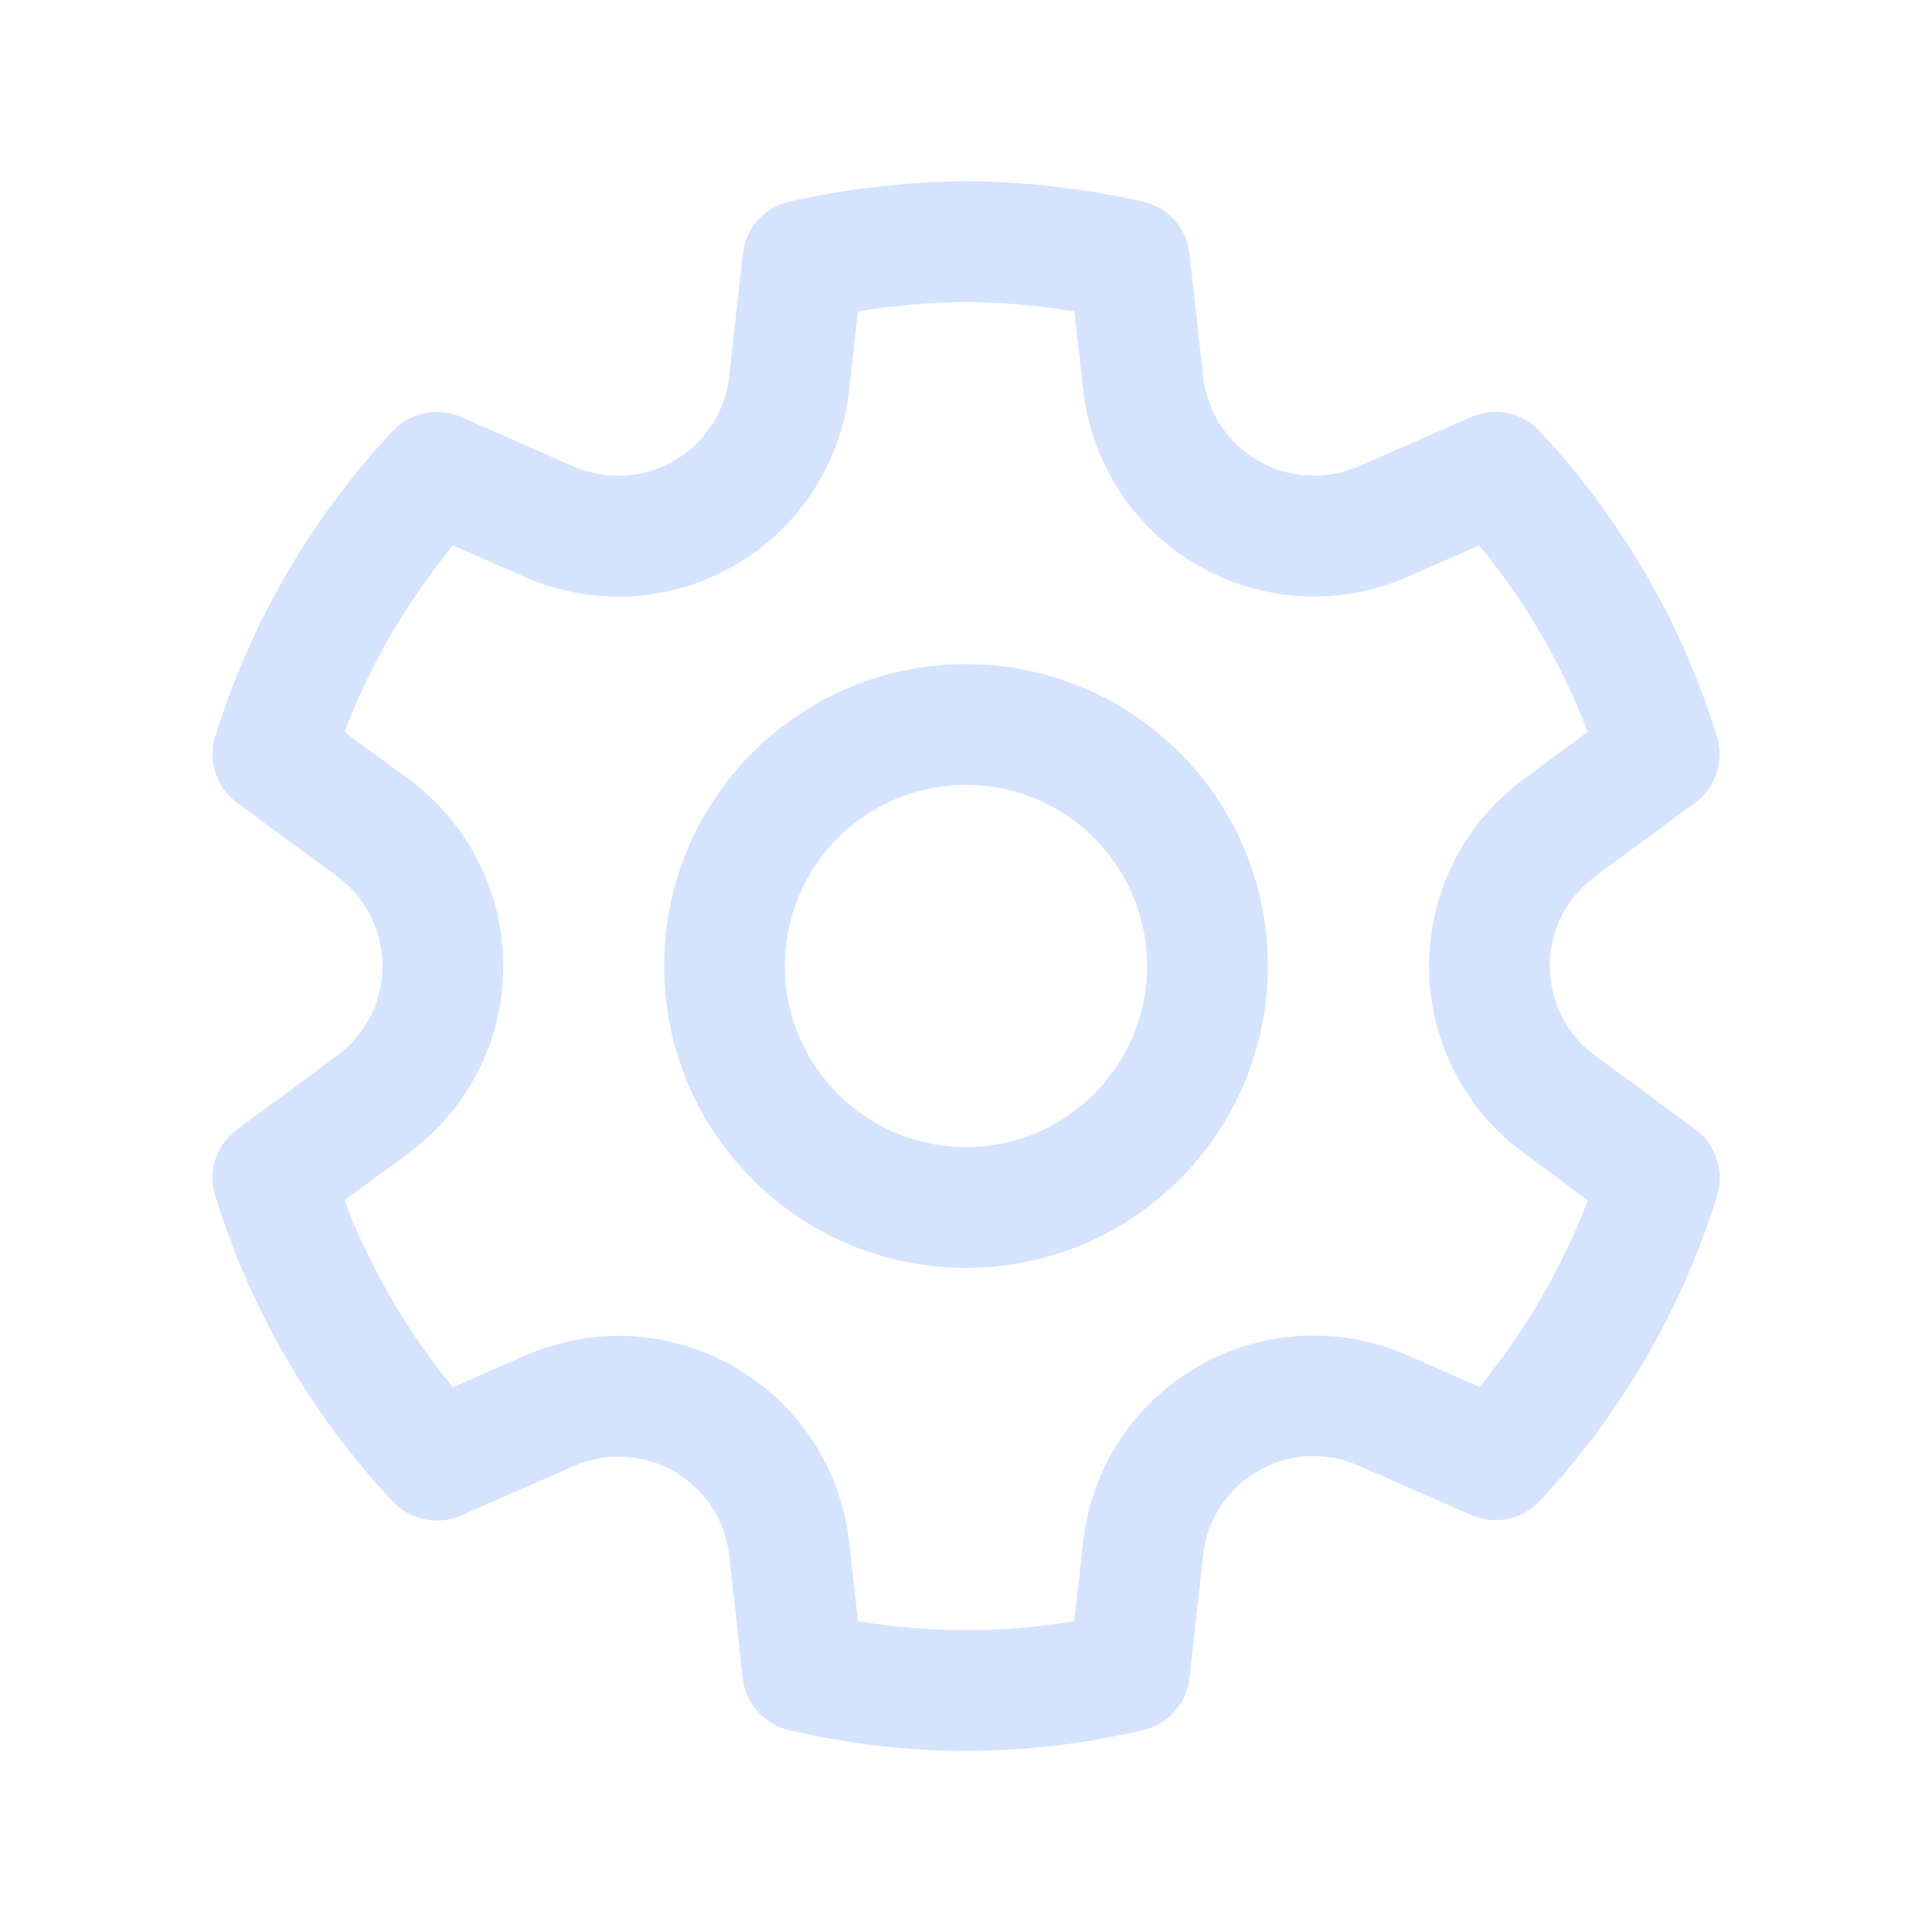
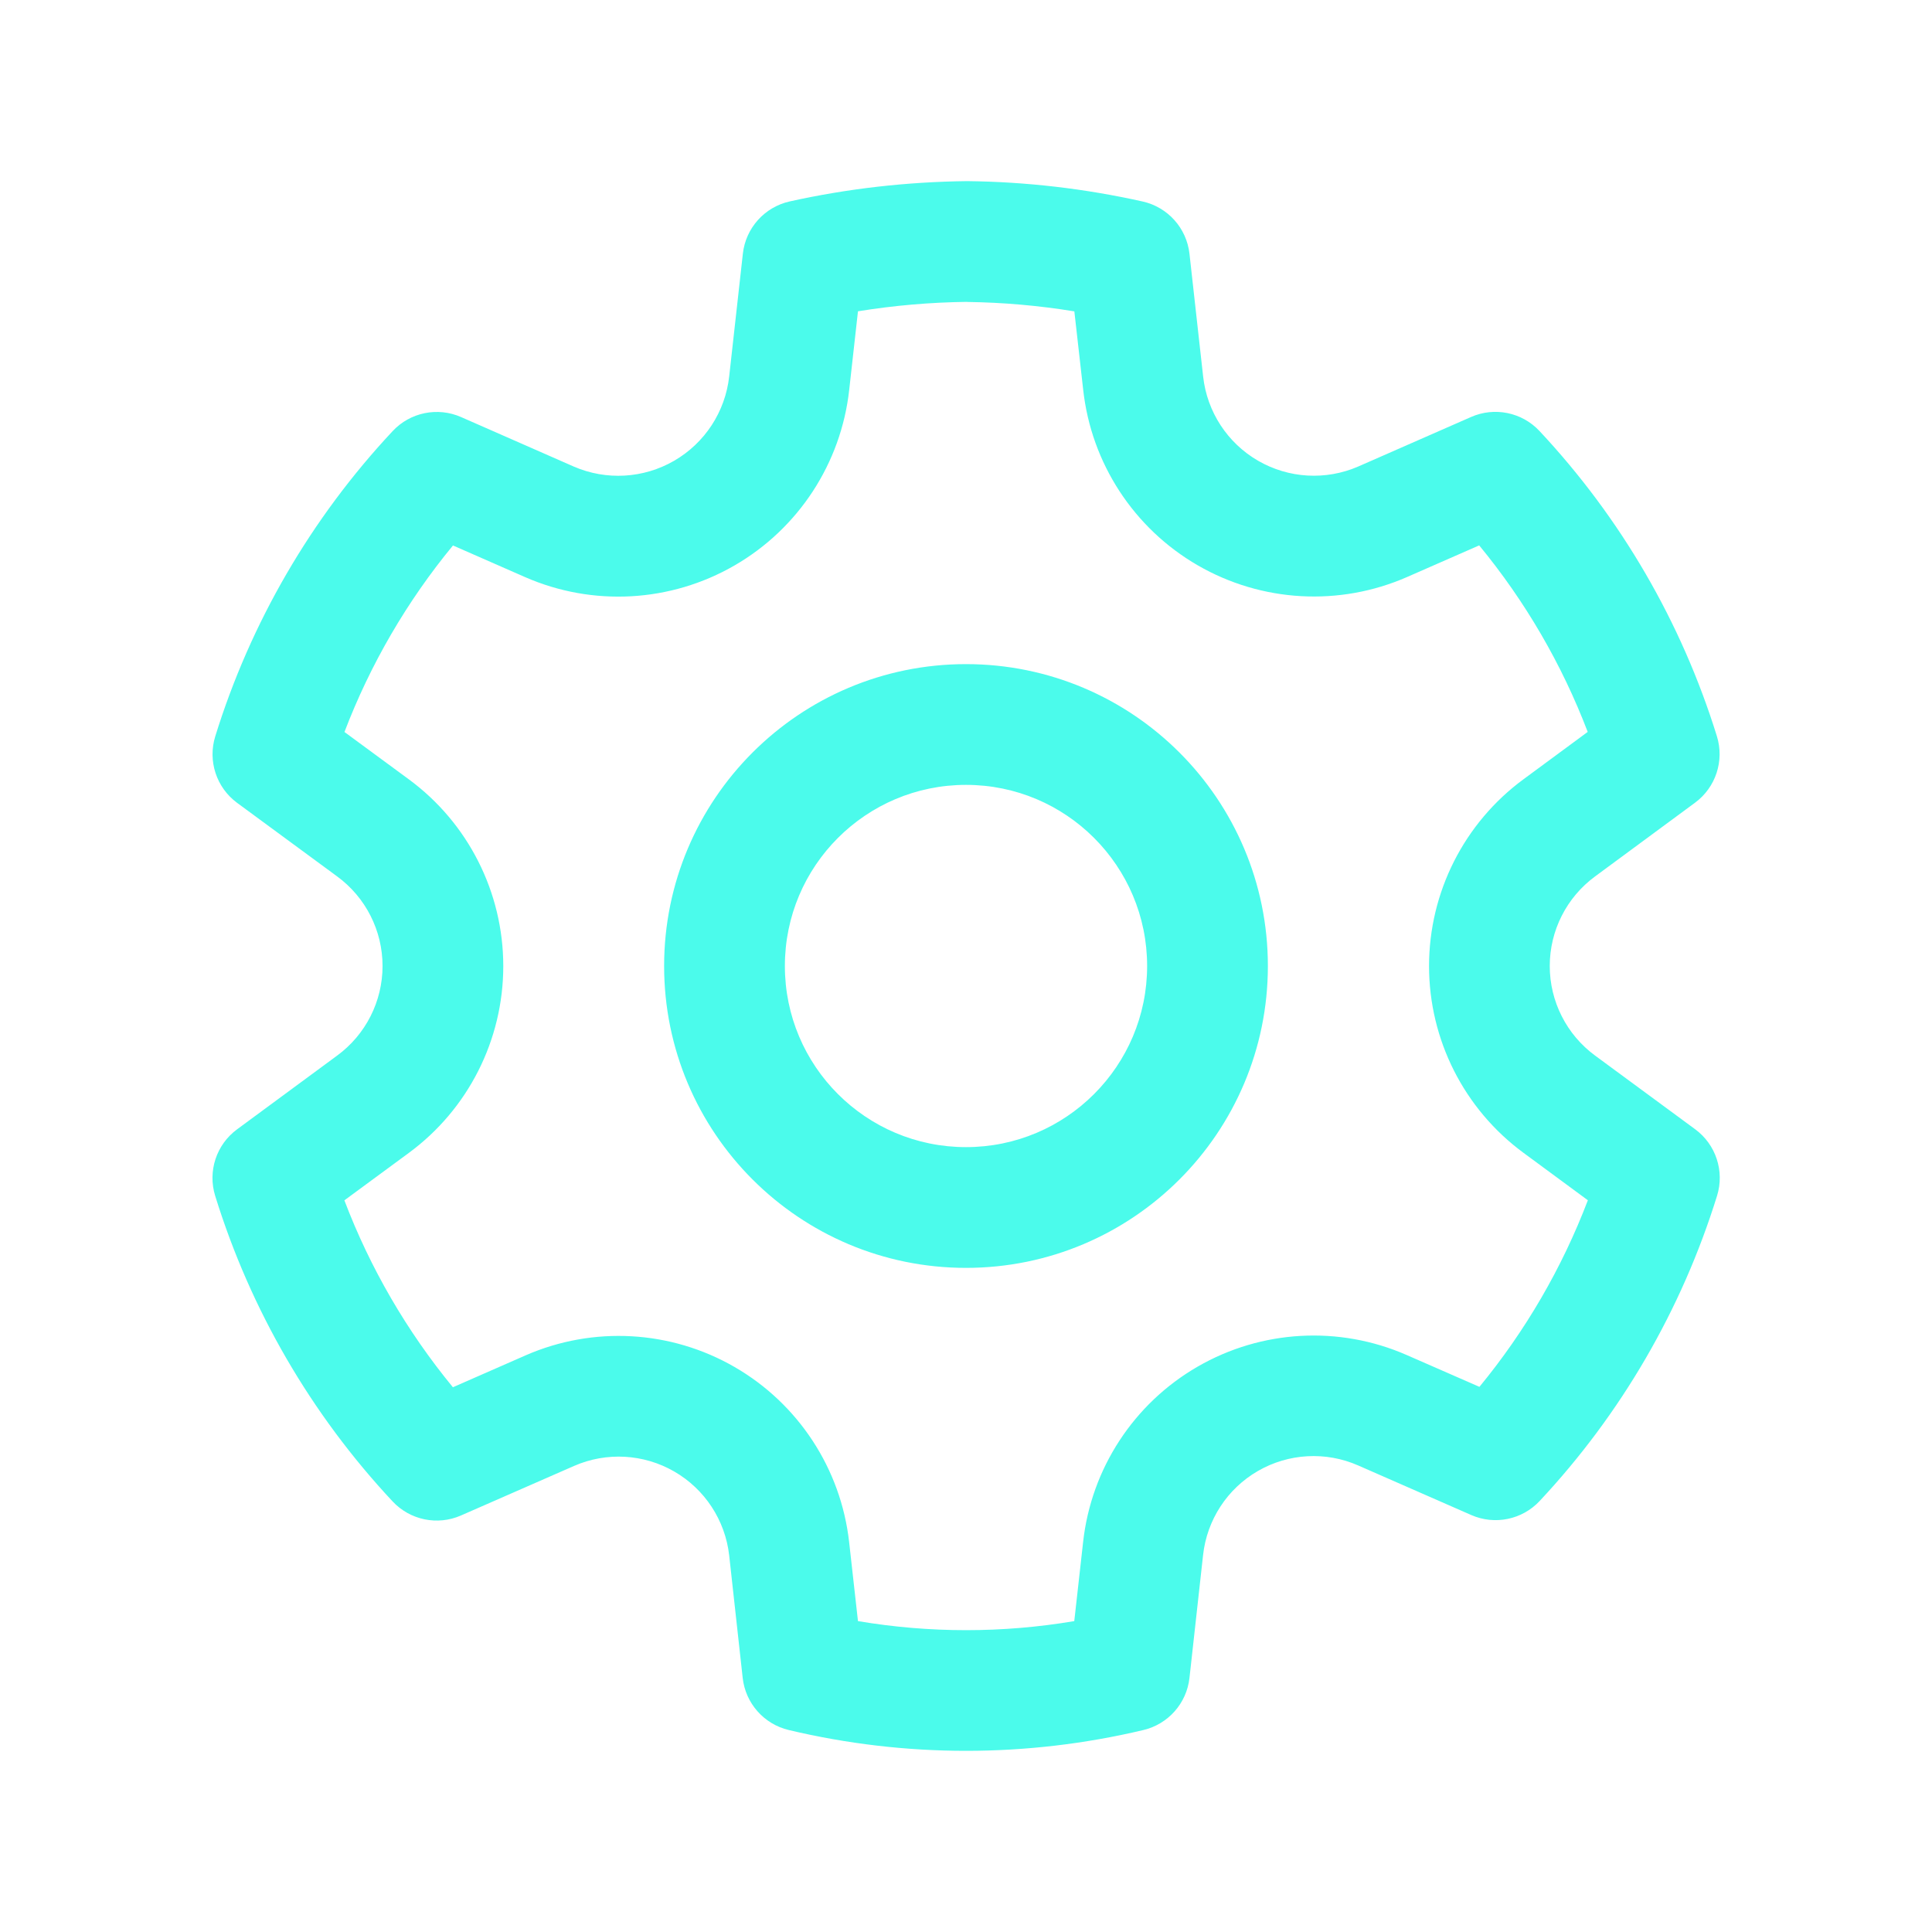
<svg xmlns="http://www.w3.org/2000/svg" width="24" height="24" fill="none" viewBox="0 0 24 24">
-   <path d="M12.012 2.25c.734.008 1.465.093 2.182.253a.75.75 0 0 1 .582.649l.17 1.527a1.384 1.384 0 0 0 1.927 1.116l1.401-.615a.75.75 0 0 1 .85.174 9.792 9.792 0 0 1 2.204 3.792.75.75 0 0 1-.271.825l-1.242.916a1.381 1.381 0 0 0 0 2.226l1.243.915a.75.75 0 0 1 .272.826 9.797 9.797 0 0 1-2.204 3.792.75.75 0 0 1-.848.175l-1.407-.617a1.38 1.38 0 0 0-1.926 1.114l-.169 1.526a.75.75 0 0 1-.572.647 9.518 9.518 0 0 1-4.406 0 .75.75 0 0 1-.572-.647l-.168-1.524a1.382 1.382 0 0 0-1.926-1.11l-1.406.616a.75.75 0 0 1-.849-.175 9.798 9.798 0 0 1-2.204-3.796.75.75 0 0 1 .272-.826l1.243-.916a1.38 1.38 0 0 0 0-2.226l-1.243-.914a.75.75 0 0 1-.271-.826 9.793 9.793 0 0 1 2.204-3.792.75.75 0 0 1 .85-.174l1.4.615a1.387 1.387 0 0 0 1.93-1.118l.17-1.526a.75.75 0 0 1 .583-.65c.717-.159 1.45-.243 2.201-.252Zm0 1.5a9.135 9.135 0 0 0-1.354.117l-.109.977A2.886 2.886 0 0 1 6.525 7.17l-.898-.394a8.293 8.293 0 0 0-1.348 2.317l.798.587a2.881 2.881 0 0 1 0 4.643l-.799.588c.32.842.776 1.626 1.348 2.322l.905-.397a2.882 2.882 0 0 1 4.017 2.318l.11.984c.889.15 1.798.15 2.687 0l.11-.984a2.881 2.881 0 0 1 4.018-2.322l.905.396a8.296 8.296 0 0 0 1.347-2.318l-.798-.588a2.881 2.881 0 0 1 0-4.643l.796-.587a8.293 8.293 0 0 0-1.348-2.317l-.896.393a2.884 2.884 0 0 1-4.023-2.324l-.11-.976a8.988 8.988 0 0 0-1.333-.117ZM12 8.25a3.75 3.75 0 1 1 0 7.5 3.75 3.75 0 0 1 0-7.5Zm0 1.5a2.25 2.25 0 1 0 0 4.5 2.25 2.25 0 0 0 0-4.5Z" fill="#d5e3ff" />
+   <path d="M12.012 2.25c.734.008 1.465.093 2.182.253a.75.75 0 0 1 .582.649l.17 1.527a1.384 1.384 0 0 0 1.927 1.116l1.401-.615a.75.75 0 0 1 .85.174 9.792 9.792 0 0 1 2.204 3.792.75.75 0 0 1-.271.825l-1.242.916a1.381 1.381 0 0 0 0 2.226l1.243.915a.75.75 0 0 1 .272.826 9.797 9.797 0 0 1-2.204 3.792.75.75 0 0 1-.848.175l-1.407-.617a1.38 1.38 0 0 0-1.926 1.114l-.169 1.526a.75.75 0 0 1-.572.647 9.518 9.518 0 0 1-4.406 0 .75.75 0 0 1-.572-.647l-.168-1.524a1.382 1.382 0 0 0-1.926-1.11l-1.406.616a.75.75 0 0 1-.849-.175 9.798 9.798 0 0 1-2.204-3.796.75.75 0 0 1 .272-.826l1.243-.916a1.38 1.38 0 0 0 0-2.226l-1.243-.914a.75.75 0 0 1-.271-.826 9.793 9.793 0 0 1 2.204-3.792.75.75 0 0 1 .85-.174l1.4.615a1.387 1.387 0 0 0 1.93-1.118l.17-1.526a.75.75 0 0 1 .583-.65c.717-.159 1.45-.243 2.201-.252Zm0 1.5a9.135 9.135 0 0 0-1.354.117l-.109.977A2.886 2.886 0 0 1 6.525 7.17l-.898-.394a8.293 8.293 0 0 0-1.348 2.317l.798.587a2.881 2.881 0 0 1 0 4.643l-.799.588c.32.842.776 1.626 1.348 2.322l.905-.397a2.882 2.882 0 0 1 4.017 2.318l.11.984c.889.15 1.798.15 2.687 0l.11-.984a2.881 2.881 0 0 1 4.018-2.322l.905.396a8.296 8.296 0 0 0 1.347-2.318l-.798-.588a2.881 2.881 0 0 1 0-4.643l.796-.587a8.293 8.293 0 0 0-1.348-2.317l-.896.393a2.884 2.884 0 0 1-4.023-2.324l-.11-.976a8.988 8.988 0 0 0-1.333-.117ZM12 8.25a3.75 3.75 0 1 1 0 7.5 3.75 3.75 0 0 1 0-7.5Zm0 1.5a2.25 2.25 0 1 0 0 4.5 2.25 2.25 0 0 0 0-4.5Z" fill="#4bfbeb" />
</svg>
